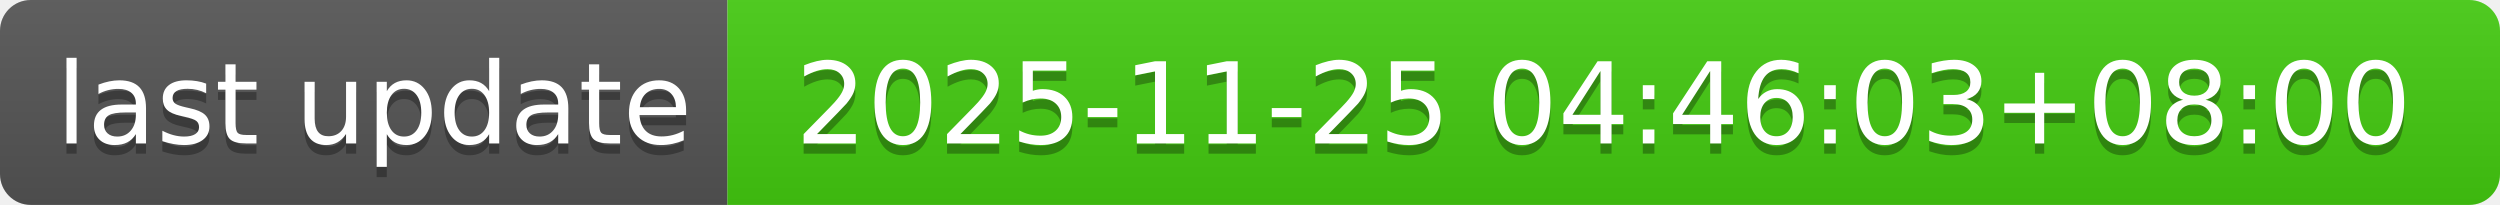
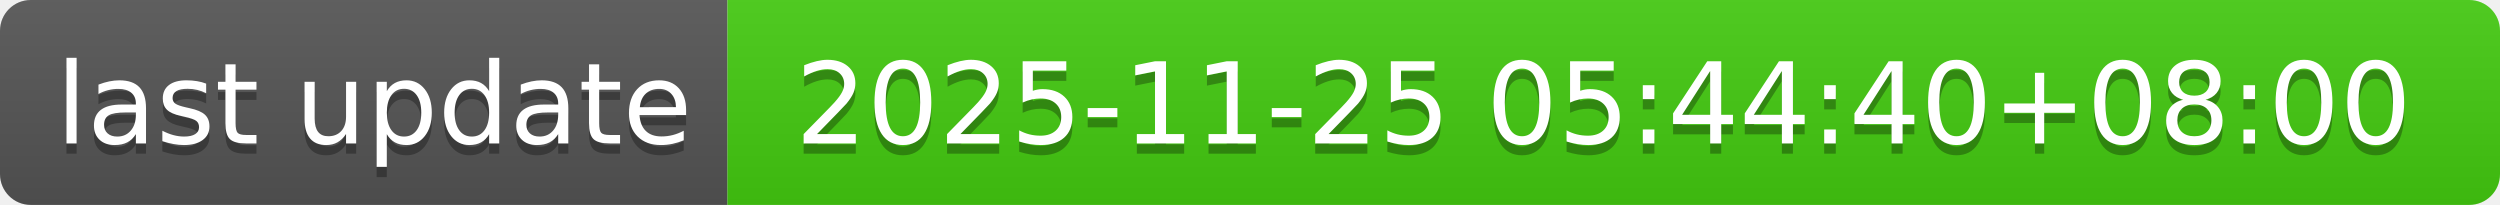
- <svg xmlns="http://www.w3.org/2000/svg" width="244" height="20" role="img" aria-label="last update: 2025-11-25 04:46:03+08:00">
+ <svg xmlns="http://www.w3.org/2000/svg" width="244" height="20" role="img" aria-label="last update: 2025-11-25 05:44:40+08:00">
  <linearGradient id="s" x2="0" y2="100%">
    <stop offset="0" stop-color="#bbb" stop-opacity=".1" />
    <stop offset="1" stop-opacity=".1" />
  </linearGradient>
  <clipPath id="r">
    <rect width="244" height="20" rx="3" fill="#fff" />
  </clipPath>
  <g clip-path="url(#r)">
    <rect width="71" height="20" fill="#555" />
    <rect x="71" width="173" height="20" fill="#4c1" />
    <rect width="244" height="20" fill="url(#s)" />
  </g>
  <g fill="#fff" text-anchor="middle" font-family="Verdana,Geneva,DejaVu Sans,sans-serif" text-rendering="geometricPrecision" font-size="110">
    <text aria-hidden="true" x="365" y="150" fill="#010101" fill-opacity=".3" transform="scale(.1)" textLength="610">last update</text>
    <text x="365" y="140" transform="scale(.1)" fill="#fff" textLength="610">last update</text>
-     <text aria-hidden="true" x="1565" y="150" fill="#010101" fill-opacity=".3" transform="scale(.1)" textLength="1630">2025-11-25 04:46:03+08:00</text>
-     <text x="1565" y="140" transform="scale(.1)" fill="#fff" textLength="1630">2025-11-25 04:46:03+08:00</text>
+     <text aria-hidden="true" x="1565" y="150" fill="#010101" fill-opacity=".3" transform="scale(.1)" textLength="1630">2025-11-25 05:44:40+08:00</text>
+     <text x="1565" y="140" transform="scale(.1)" fill="#fff" textLength="1630">2025-11-25 05:44:40+08:00</text>
  </g>
</svg>
